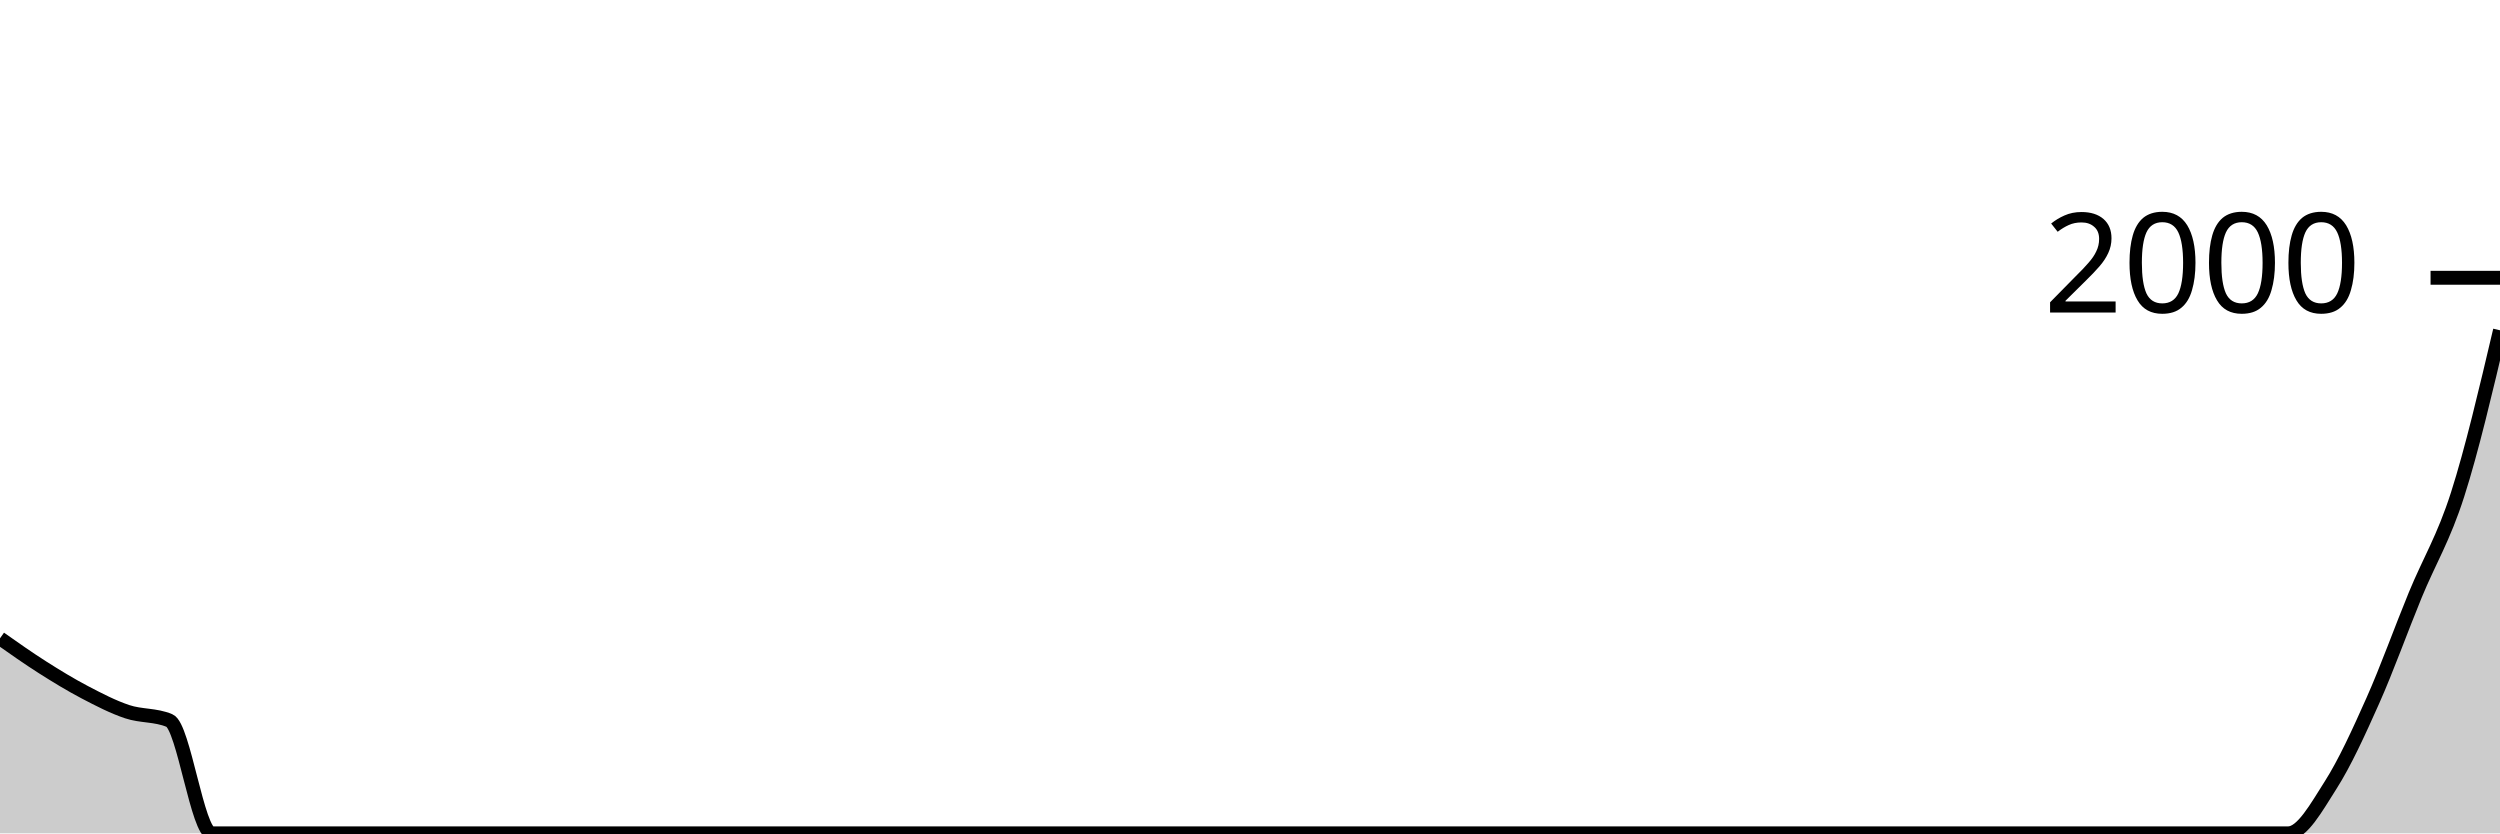
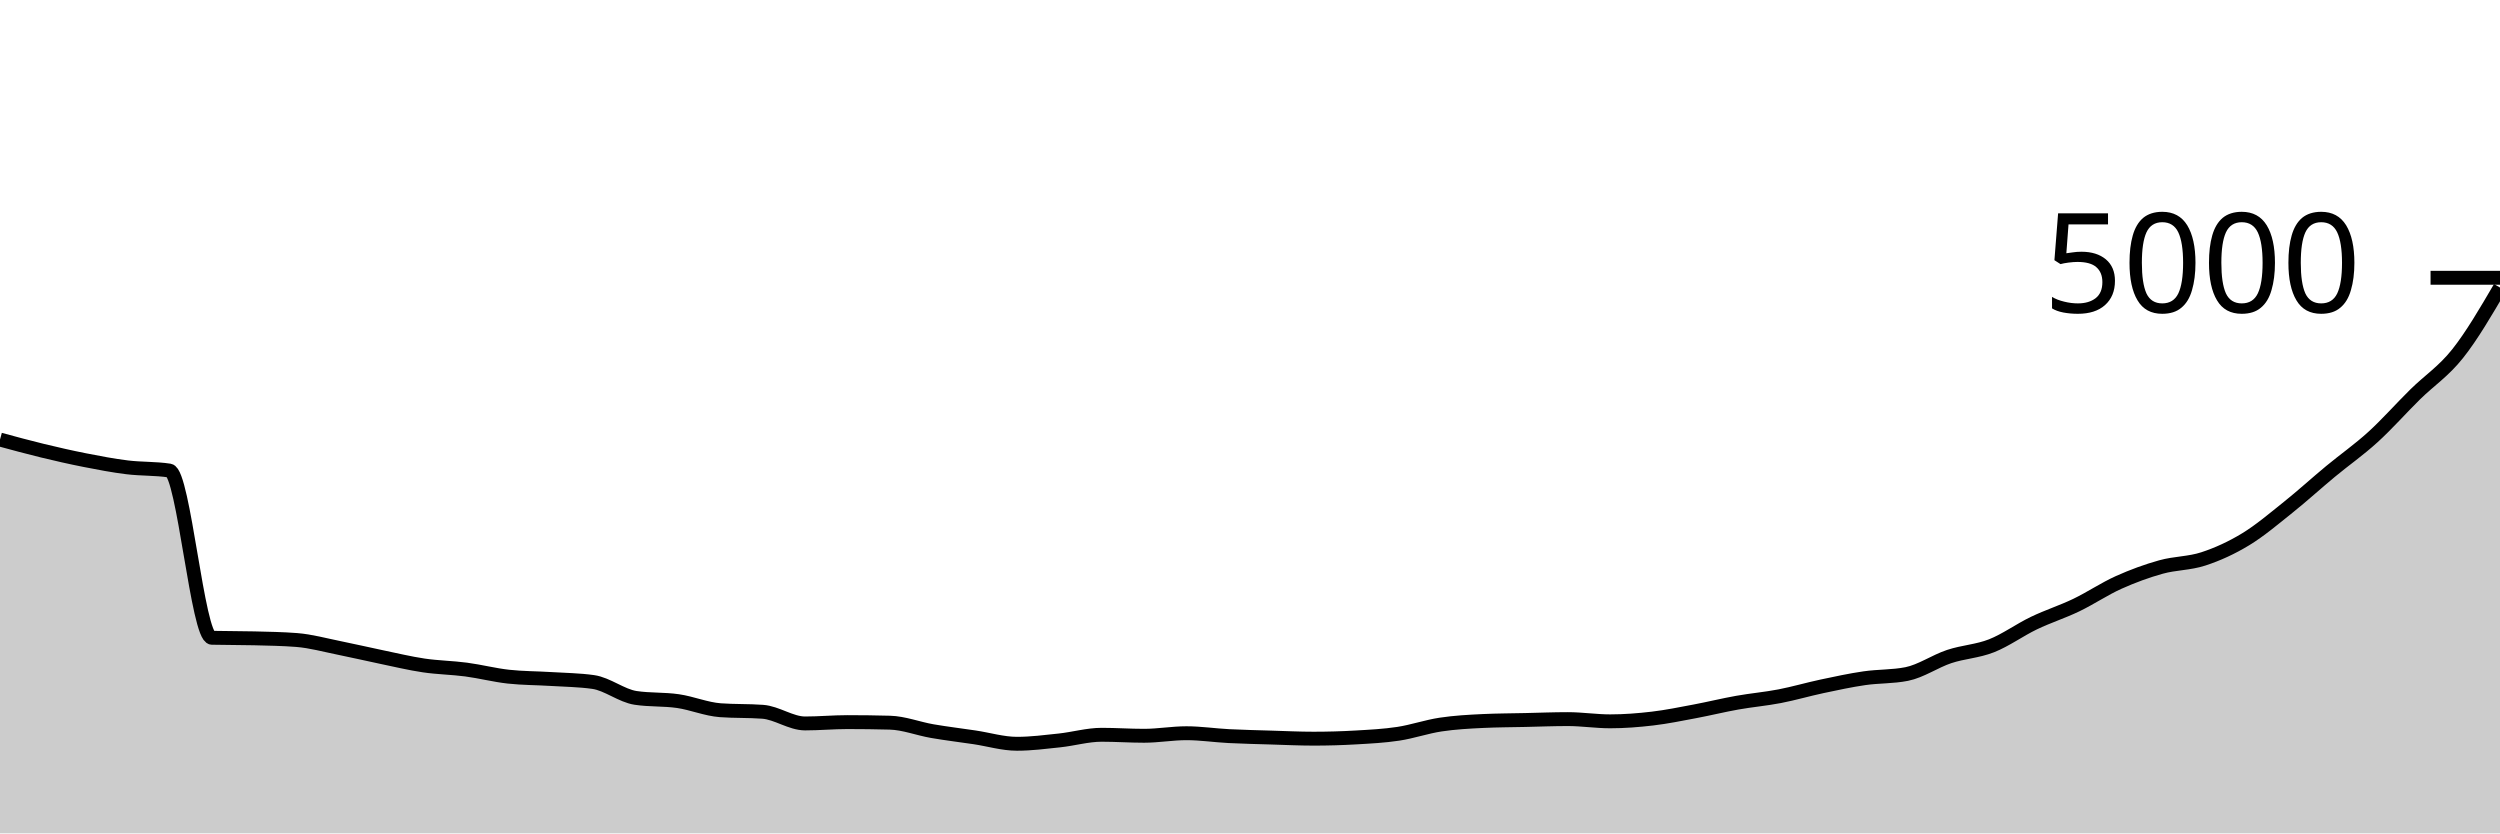
<svg xmlns="http://www.w3.org/2000/svg" viewBox="0 0 180 60">
  <g transform="translate(0,20)">
-     <path class="area" fill="rgba(0, 0, 0, 0.2)" d="M0,25.96C1.017,26.677,2.034,27.393,3.051,28.04C4.068,28.687,5.085,29.307,6.102,29.84C7.119,30.373,8.136,30.9,9.153,31.24C10.169,31.58,11.186,31.453,12.203,31.88C13.22,32.307,14.237,40,15.254,40C16.271,40,17.288,40,18.305,40C19.322,40,20.339,40,21.356,40C22.373,40,23.39,40,24.407,40C25.424,40,26.441,40,27.458,40C28.475,40,29.492,40,30.508,40C31.525,40,32.542,40,33.559,40C34.576,40,35.593,40,36.61,40C37.627,40,38.644,40,39.661,40C40.678,40,41.695,40,42.712,40C43.729,40,44.746,40,45.763,40C46.78,40,47.797,40,48.814,40C49.831,40,50.847,40,51.864,40C52.881,40,53.898,40,54.915,40C55.932,40,56.949,40,57.966,40C58.983,40,60,40,61.017,40C62.034,40,63.051,40,64.068,40C65.085,40,66.102,40,67.119,40C68.136,40,69.153,40,70.169,40C71.186,40,72.203,40,73.22,40C74.237,40,75.254,40,76.271,40C77.288,40,78.305,40,79.322,40C80.339,40,81.356,40,82.373,40C83.39,40,84.407,40,85.424,40C86.441,40,87.458,40,88.475,40C89.492,40,90.508,40,91.525,40C92.542,40,93.559,40,94.576,40C95.593,40,96.61,40,97.627,40C98.644,40,99.661,40,100.678,40C101.695,40,102.712,40,103.729,40C104.746,40,105.763,40,106.78,40C107.797,40,108.814,40,109.831,40C110.847,40,111.864,40,112.881,40C113.898,40,114.915,40,115.932,40C116.949,40,117.966,40,118.983,40C120,40,121.017,40,122.034,40C123.051,40,124.068,40,125.085,40C126.102,40,127.119,40,128.136,40C129.153,40,130.169,40,131.186,40C132.203,40,133.22,40,134.237,40C135.254,40,136.271,40,137.288,40C138.305,40,139.322,40,140.339,40C141.356,40,142.373,40,143.39,40C144.407,40,145.424,40,146.441,40C147.458,40,148.475,40,149.492,40C150.508,40,151.525,40,152.542,40C153.559,40,154.576,40,155.593,40C156.61,40,157.627,40,158.644,40C159.661,40,160.678,40,161.695,40C162.712,40,163.729,40,164.746,40C165.763,40,166.78,38.133,167.797,36.54C168.814,34.947,169.831,32.723,170.847,30.44C171.864,28.157,172.881,25.313,173.898,22.84C174.915,20.367,175.932,18.777,176.949,15.6C177.966,12.423,178.983,8.102,180,3.78L180,40C178.983,40,177.966,40,176.949,40C175.932,40,174.915,40,173.898,40C172.881,40,171.864,40,170.847,40C169.831,40,168.814,40,167.797,40C166.78,40,165.763,40,164.746,40C163.729,40,162.712,40,161.695,40C160.678,40,159.661,40,158.644,40C157.627,40,156.61,40,155.593,40C154.576,40,153.559,40,152.542,40C151.525,40,150.508,40,149.492,40C148.475,40,147.458,40,146.441,40C145.424,40,144.407,40,143.39,40C142.373,40,141.356,40,140.339,40C139.322,40,138.305,40,137.288,40C136.271,40,135.254,40,134.237,40C133.22,40,132.203,40,131.186,40C130.169,40,129.153,40,128.136,40C127.119,40,126.102,40,125.085,40C124.068,40,123.051,40,122.034,40C121.017,40,120,40,118.983,40C117.966,40,116.949,40,115.932,40C114.915,40,113.898,40,112.881,40C111.864,40,110.847,40,109.831,40C108.814,40,107.797,40,106.78,40C105.763,40,104.746,40,103.729,40C102.712,40,101.695,40,100.678,40C99.661,40,98.644,40,97.627,40C96.61,40,95.593,40,94.576,40C93.559,40,92.542,40,91.525,40C90.508,40,89.492,40,88.475,40C87.458,40,86.441,40,85.424,40C84.407,40,83.39,40,82.373,40C81.356,40,80.339,40,79.322,40C78.305,40,77.288,40,76.271,40C75.254,40,74.237,40,73.22,40C72.203,40,71.186,40,70.169,40C69.153,40,68.136,40,67.119,40C66.102,40,65.085,40,64.068,40C63.051,40,62.034,40,61.017,40C60,40,58.983,40,57.966,40C56.949,40,55.932,40,54.915,40C53.898,40,52.881,40,51.864,40C50.847,40,49.831,40,48.814,40C47.797,40,46.78,40,45.763,40C44.746,40,43.729,40,42.712,40C41.695,40,40.678,40,39.661,40C38.644,40,37.627,40,36.61,40C35.593,40,34.576,40,33.559,40C32.542,40,31.525,40,30.508,40C29.492,40,28.475,40,27.458,40C26.441,40,25.424,40,24.407,40C23.39,40,22.373,40,21.356,40C20.339,40,19.322,40,18.305,40C17.288,40,16.271,40,15.254,40C14.237,40,13.22,40,12.203,40C11.186,40,10.169,40,9.153,40C8.136,40,7.119,40,6.102,40C5.085,40,4.068,40,3.051,40C2.034,40,1.017,40,0,40Z" />
-     <path class="line" stroke="black" fill="none" d="M0,25.96C1.017,26.677,2.034,27.393,3.051,28.04C4.068,28.687,5.085,29.307,6.102,29.84C7.119,30.373,8.136,30.9,9.153,31.24C10.169,31.58,11.186,31.453,12.203,31.88C13.22,32.307,14.237,40,15.254,40C16.271,40,17.288,40,18.305,40C19.322,40,20.339,40,21.356,40C22.373,40,23.39,40,24.407,40C25.424,40,26.441,40,27.458,40C28.475,40,29.492,40,30.508,40C31.525,40,32.542,40,33.559,40C34.576,40,35.593,40,36.61,40C37.627,40,38.644,40,39.661,40C40.678,40,41.695,40,42.712,40C43.729,40,44.746,40,45.763,40C46.78,40,47.797,40,48.814,40C49.831,40,50.847,40,51.864,40C52.881,40,53.898,40,54.915,40C55.932,40,56.949,40,57.966,40C58.983,40,60,40,61.017,40C62.034,40,63.051,40,64.068,40C65.085,40,66.102,40,67.119,40C68.136,40,69.153,40,70.169,40C71.186,40,72.203,40,73.22,40C74.237,40,75.254,40,76.271,40C77.288,40,78.305,40,79.322,40C80.339,40,81.356,40,82.373,40C83.39,40,84.407,40,85.424,40C86.441,40,87.458,40,88.475,40C89.492,40,90.508,40,91.525,40C92.542,40,93.559,40,94.576,40C95.593,40,96.61,40,97.627,40C98.644,40,99.661,40,100.678,40C101.695,40,102.712,40,103.729,40C104.746,40,105.763,40,106.78,40C107.797,40,108.814,40,109.831,40C110.847,40,111.864,40,112.881,40C113.898,40,114.915,40,115.932,40C116.949,40,117.966,40,118.983,40C120,40,121.017,40,122.034,40C123.051,40,124.068,40,125.085,40C126.102,40,127.119,40,128.136,40C129.153,40,130.169,40,131.186,40C132.203,40,133.22,40,134.237,40C135.254,40,136.271,40,137.288,40C138.305,40,139.322,40,140.339,40C141.356,40,142.373,40,143.39,40C144.407,40,145.424,40,146.441,40C147.458,40,148.475,40,149.492,40C150.508,40,151.525,40,152.542,40C153.559,40,154.576,40,155.593,40C156.61,40,157.627,40,158.644,40C159.661,40,160.678,40,161.695,40C162.712,40,163.729,40,164.746,40C165.763,40,166.78,38.133,167.797,36.54C168.814,34.947,169.831,32.723,170.847,30.44C171.864,28.157,172.881,25.313,173.898,22.84C174.915,20.367,175.932,18.777,176.949,15.6C177.966,12.423,178.983,8.102,180,3.78" />
+     <path class="area" fill="rgba(0, 0, 0, 0.2)" d="M0,11.648C1.017,11.925,2.034,12.201,3.051,12.448C4.068,12.695,5.085,12.928,6.102,13.128C7.119,13.328,8.136,13.523,9.153,13.648C10.169,13.773,11.186,13.725,12.203,13.88C13.22,14.035,14.237,25.893,15.254,25.92C16.271,25.947,17.288,25.933,18.305,25.96C19.322,25.987,20.339,26,21.356,26.08C22.373,26.16,23.39,26.444,24.407,26.648C25.424,26.852,26.441,27.093,27.458,27.304C28.475,27.515,29.492,27.761,30.508,27.912C31.525,28.063,32.542,28.073,33.559,28.208C34.576,28.343,35.593,28.608,36.61,28.72C37.627,28.832,38.644,28.824,39.661,28.888C40.678,28.952,41.695,28.96,42.712,29.104C43.729,29.248,44.746,30.093,45.763,30.248C46.78,30.403,47.797,30.332,48.814,30.48C49.831,30.628,50.847,31.061,51.864,31.136C52.881,31.211,53.898,31.173,54.915,31.248C55.932,31.323,56.949,32.088,57.966,32.088C58.983,32.088,60,31.992,61.017,31.992C62.034,31.992,63.051,32.005,64.068,32.032C65.085,32.059,66.102,32.464,67.119,32.64C68.136,32.816,69.153,32.936,70.169,33.088C71.186,33.24,72.203,33.552,73.22,33.552C74.237,33.552,75.254,33.42,76.271,33.312C77.288,33.204,78.305,32.904,79.322,32.904C80.339,32.904,81.356,32.976,82.373,32.976C83.39,32.976,84.407,32.792,85.424,32.792C86.441,32.792,87.458,32.948,88.475,33C89.492,33.052,90.508,33.073,91.525,33.104C92.542,33.135,93.559,33.184,94.576,33.184C95.593,33.184,96.61,33.155,97.627,33.096C98.644,33.037,99.661,32.987,100.678,32.832C101.695,32.677,102.712,32.321,103.729,32.168C104.746,32.015,105.763,31.96,106.78,31.912C107.797,31.864,108.814,31.863,109.831,31.84C110.847,31.817,111.864,31.776,112.881,31.776C113.898,31.776,114.915,31.936,115.932,31.936C116.949,31.936,117.966,31.856,118.983,31.736C120,31.616,121.017,31.407,122.034,31.216C123.051,31.025,124.068,30.773,125.085,30.592C126.102,30.411,127.119,30.324,128.136,30.128C129.153,29.932,130.169,29.632,131.186,29.416C132.203,29.2,133.22,28.98,134.237,28.832C135.254,28.684,136.271,28.731,137.288,28.528C138.305,28.325,139.322,27.611,140.339,27.272C141.356,26.933,142.373,26.897,143.39,26.496C144.407,26.095,145.424,25.352,146.441,24.864C147.458,24.376,148.475,24.056,149.492,23.568C150.508,23.08,151.525,22.393,152.542,21.936C153.559,21.479,154.576,21.107,155.593,20.824C156.61,20.541,157.627,20.573,158.644,20.24C159.661,19.907,160.678,19.443,161.695,18.824C162.712,18.205,163.729,17.341,164.746,16.528C165.763,15.715,166.78,14.787,167.797,13.944C168.814,13.101,169.831,12.397,170.847,11.472C171.864,10.547,172.881,9.393,173.898,8.392C174.915,7.391,175.932,6.745,176.949,5.464C177.966,4.183,178.983,2.443,180,0.704L180,40C178.983,40,177.966,40,176.949,40C175.932,40,174.915,40,173.898,40C172.881,40,171.864,40,170.847,40C169.831,40,168.814,40,167.797,40C166.78,40,165.763,40,164.746,40C163.729,40,162.712,40,161.695,40C160.678,40,159.661,40,158.644,40C157.627,40,156.61,40,155.593,40C154.576,40,153.559,40,152.542,40C151.525,40,150.508,40,149.492,40C148.475,40,147.458,40,146.441,40C145.424,40,144.407,40,143.39,40C142.373,40,141.356,40,140.339,40C139.322,40,138.305,40,137.288,40C136.271,40,135.254,40,134.237,40C133.22,40,132.203,40,131.186,40C130.169,40,129.153,40,128.136,40C127.119,40,126.102,40,125.085,40C124.068,40,123.051,40,122.034,40C121.017,40,120,40,118.983,40C117.966,40,116.949,40,115.932,40C114.915,40,113.898,40,112.881,40C111.864,40,110.847,40,109.831,40C108.814,40,107.797,40,106.78,40C105.763,40,104.746,40,103.729,40C102.712,40,101.695,40,100.678,40C99.661,40,98.644,40,97.627,40C96.61,40,95.593,40,94.576,40C93.559,40,92.542,40,91.525,40C90.508,40,89.492,40,88.475,40C87.458,40,86.441,40,85.424,40C84.407,40,83.39,40,82.373,40C81.356,40,80.339,40,79.322,40C78.305,40,77.288,40,76.271,40C75.254,40,74.237,40,73.22,40C72.203,40,71.186,40,70.169,40C69.153,40,68.136,40,67.119,40C66.102,40,65.085,40,64.068,40C63.051,40,62.034,40,61.017,40C60,40,58.983,40,57.966,40C56.949,40,55.932,40,54.915,40C53.898,40,52.881,40,51.864,40C50.847,40,49.831,40,48.814,40C47.797,40,46.78,40,45.763,40C44.746,40,43.729,40,42.712,40C41.695,40,40.678,40,39.661,40C38.644,40,37.627,40,36.61,40C35.593,40,34.576,40,33.559,40C32.542,40,31.525,40,30.508,40C29.492,40,28.475,40,27.458,40C26.441,40,25.424,40,24.407,40C23.39,40,22.373,40,21.356,40C20.339,40,19.322,40,18.305,40C17.288,40,16.271,40,15.254,40C14.237,40,13.22,40,12.203,40C11.186,40,10.169,40,9.153,40C8.136,40,7.119,40,6.102,40C5.085,40,4.068,40,3.051,40C2.034,40,1.017,40,0,40Z" />
+     <path class="line" stroke="black" fill="none" d="M0,11.648C1.017,11.925,2.034,12.201,3.051,12.448C4.068,12.695,5.085,12.928,6.102,13.128C7.119,13.328,8.136,13.523,9.153,13.648C10.169,13.773,11.186,13.725,12.203,13.88C13.22,14.035,14.237,25.893,15.254,25.92C16.271,25.947,17.288,25.933,18.305,25.96C19.322,25.987,20.339,26,21.356,26.08C22.373,26.16,23.39,26.444,24.407,26.648C25.424,26.852,26.441,27.093,27.458,27.304C28.475,27.515,29.492,27.761,30.508,27.912C31.525,28.063,32.542,28.073,33.559,28.208C34.576,28.343,35.593,28.608,36.61,28.72C37.627,28.832,38.644,28.824,39.661,28.888C40.678,28.952,41.695,28.96,42.712,29.104C43.729,29.248,44.746,30.093,45.763,30.248C46.78,30.403,47.797,30.332,48.814,30.48C49.831,30.628,50.847,31.061,51.864,31.136C52.881,31.211,53.898,31.173,54.915,31.248C55.932,31.323,56.949,32.088,57.966,32.088C58.983,32.088,60,31.992,61.017,31.992C62.034,31.992,63.051,32.005,64.068,32.032C65.085,32.059,66.102,32.464,67.119,32.64C68.136,32.816,69.153,32.936,70.169,33.088C71.186,33.24,72.203,33.552,73.22,33.552C74.237,33.552,75.254,33.42,76.271,33.312C77.288,33.204,78.305,32.904,79.322,32.904C80.339,32.904,81.356,32.976,82.373,32.976C83.39,32.976,84.407,32.792,85.424,32.792C86.441,32.792,87.458,32.948,88.475,33C89.492,33.052,90.508,33.073,91.525,33.104C92.542,33.135,93.559,33.184,94.576,33.184C95.593,33.184,96.61,33.155,97.627,33.096C98.644,33.037,99.661,32.987,100.678,32.832C101.695,32.677,102.712,32.321,103.729,32.168C104.746,32.015,105.763,31.96,106.78,31.912C107.797,31.864,108.814,31.863,109.831,31.84C110.847,31.817,111.864,31.776,112.881,31.776C113.898,31.776,114.915,31.936,115.932,31.936C116.949,31.936,117.966,31.856,118.983,31.736C120,31.616,121.017,31.407,122.034,31.216C123.051,31.025,124.068,30.773,125.085,30.592C126.102,30.411,127.119,30.324,128.136,30.128C129.153,29.932,130.169,29.632,131.186,29.416C132.203,29.2,133.22,28.98,134.237,28.832C135.254,28.684,136.271,28.731,137.288,28.528C138.305,28.325,139.322,27.611,140.339,27.272C141.356,26.933,142.373,26.897,143.39,26.496C144.407,26.095,145.424,25.352,146.441,24.864C147.458,24.376,148.475,24.056,149.492,23.568C150.508,23.08,151.525,22.393,152.542,21.936C153.559,21.479,154.576,21.107,155.593,20.824C156.61,20.541,157.627,20.573,158.644,20.24C159.661,19.907,160.678,19.443,161.695,18.824C162.712,18.205,163.729,17.341,164.746,16.528C165.763,15.715,166.78,14.787,167.797,13.944C168.814,13.101,169.831,12.397,170.847,11.472C171.864,10.547,172.881,9.393,173.898,8.392C174.915,7.391,175.932,6.745,176.949,5.464C177.966,4.183,178.983,2.443,180,0.704" />
    <path class="axis-ceiling" stroke-width="1" stroke="black" fill="none" d="M175,0L180,0" />
-     <text class="axis-ceiling-label" font-family="sans-serif" text-anchor="end" font-size="10px" x="170" y="2.5">2000</text>
+     <text class="axis-ceiling-label" font-family="sans-serif" text-anchor="end" font-size="10px" x="170" y="2.5">5000</text>
  </g>
</svg>
